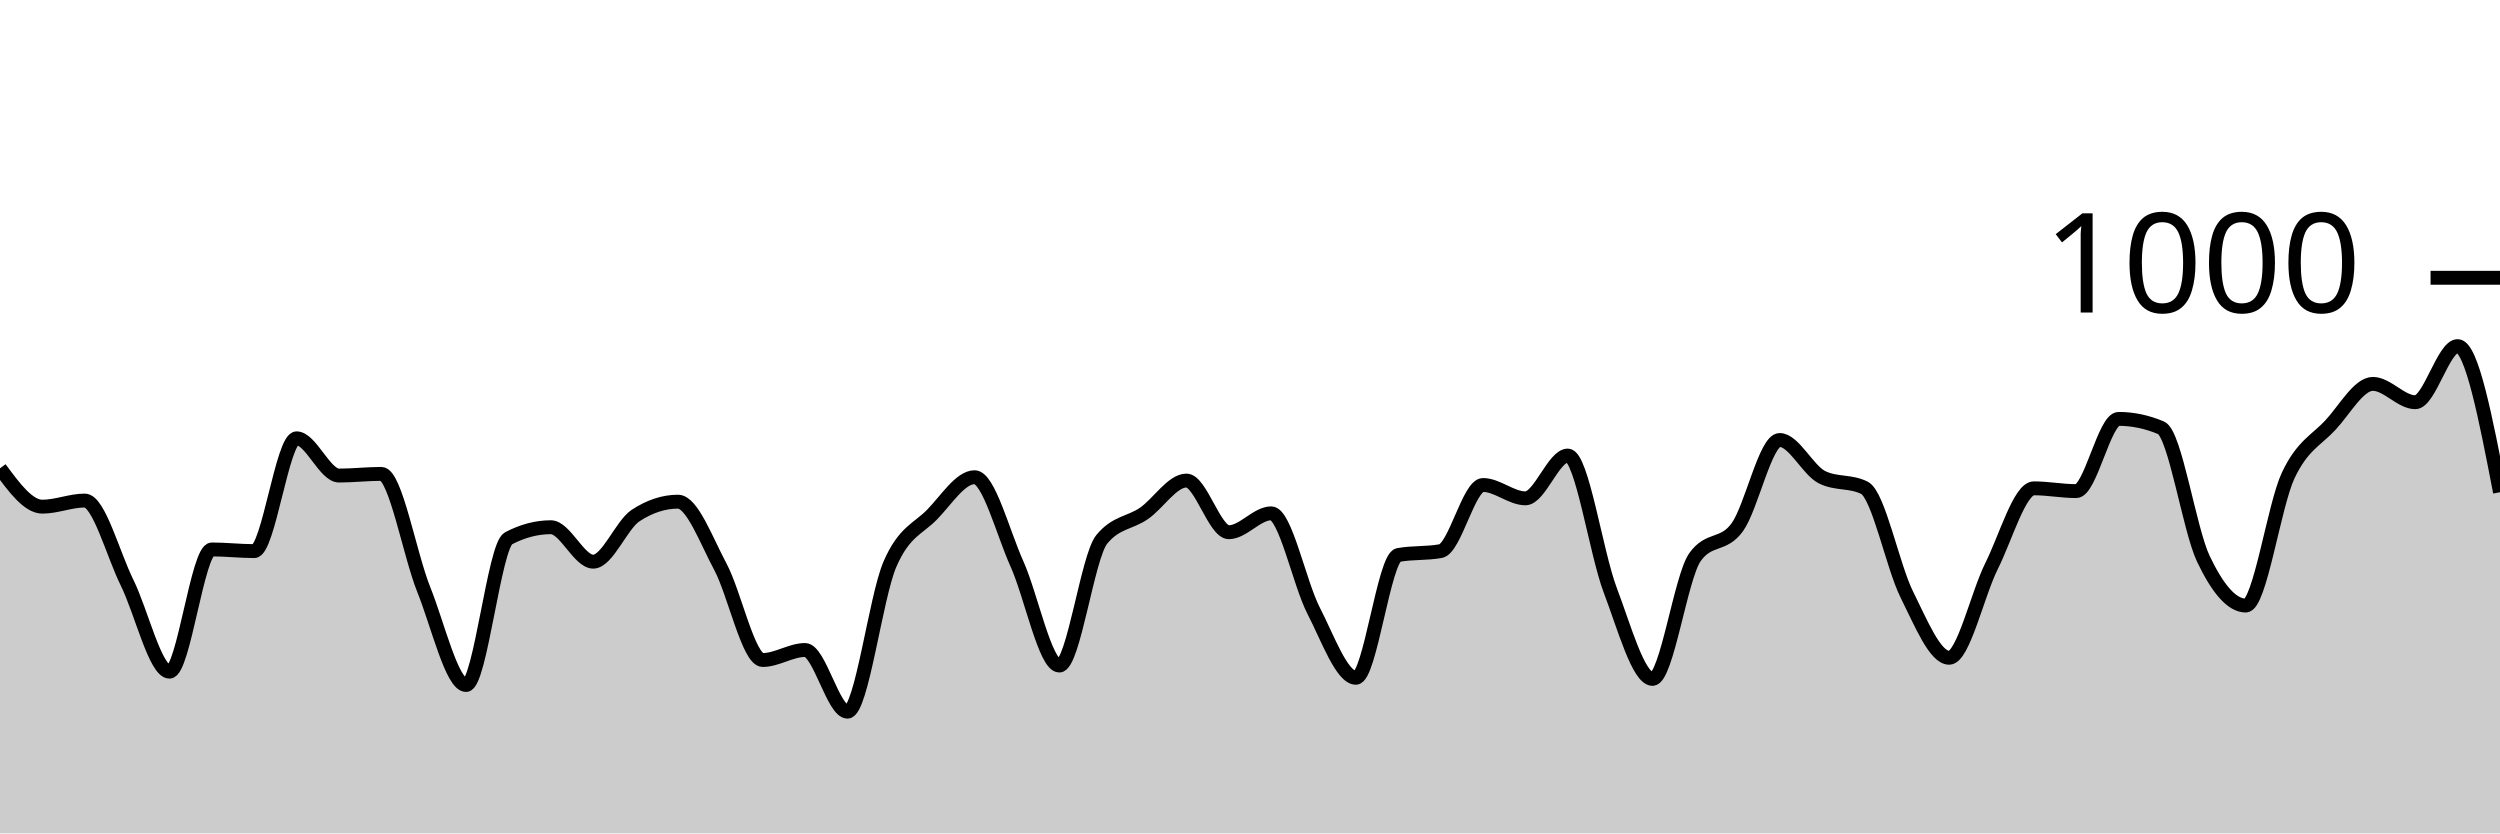
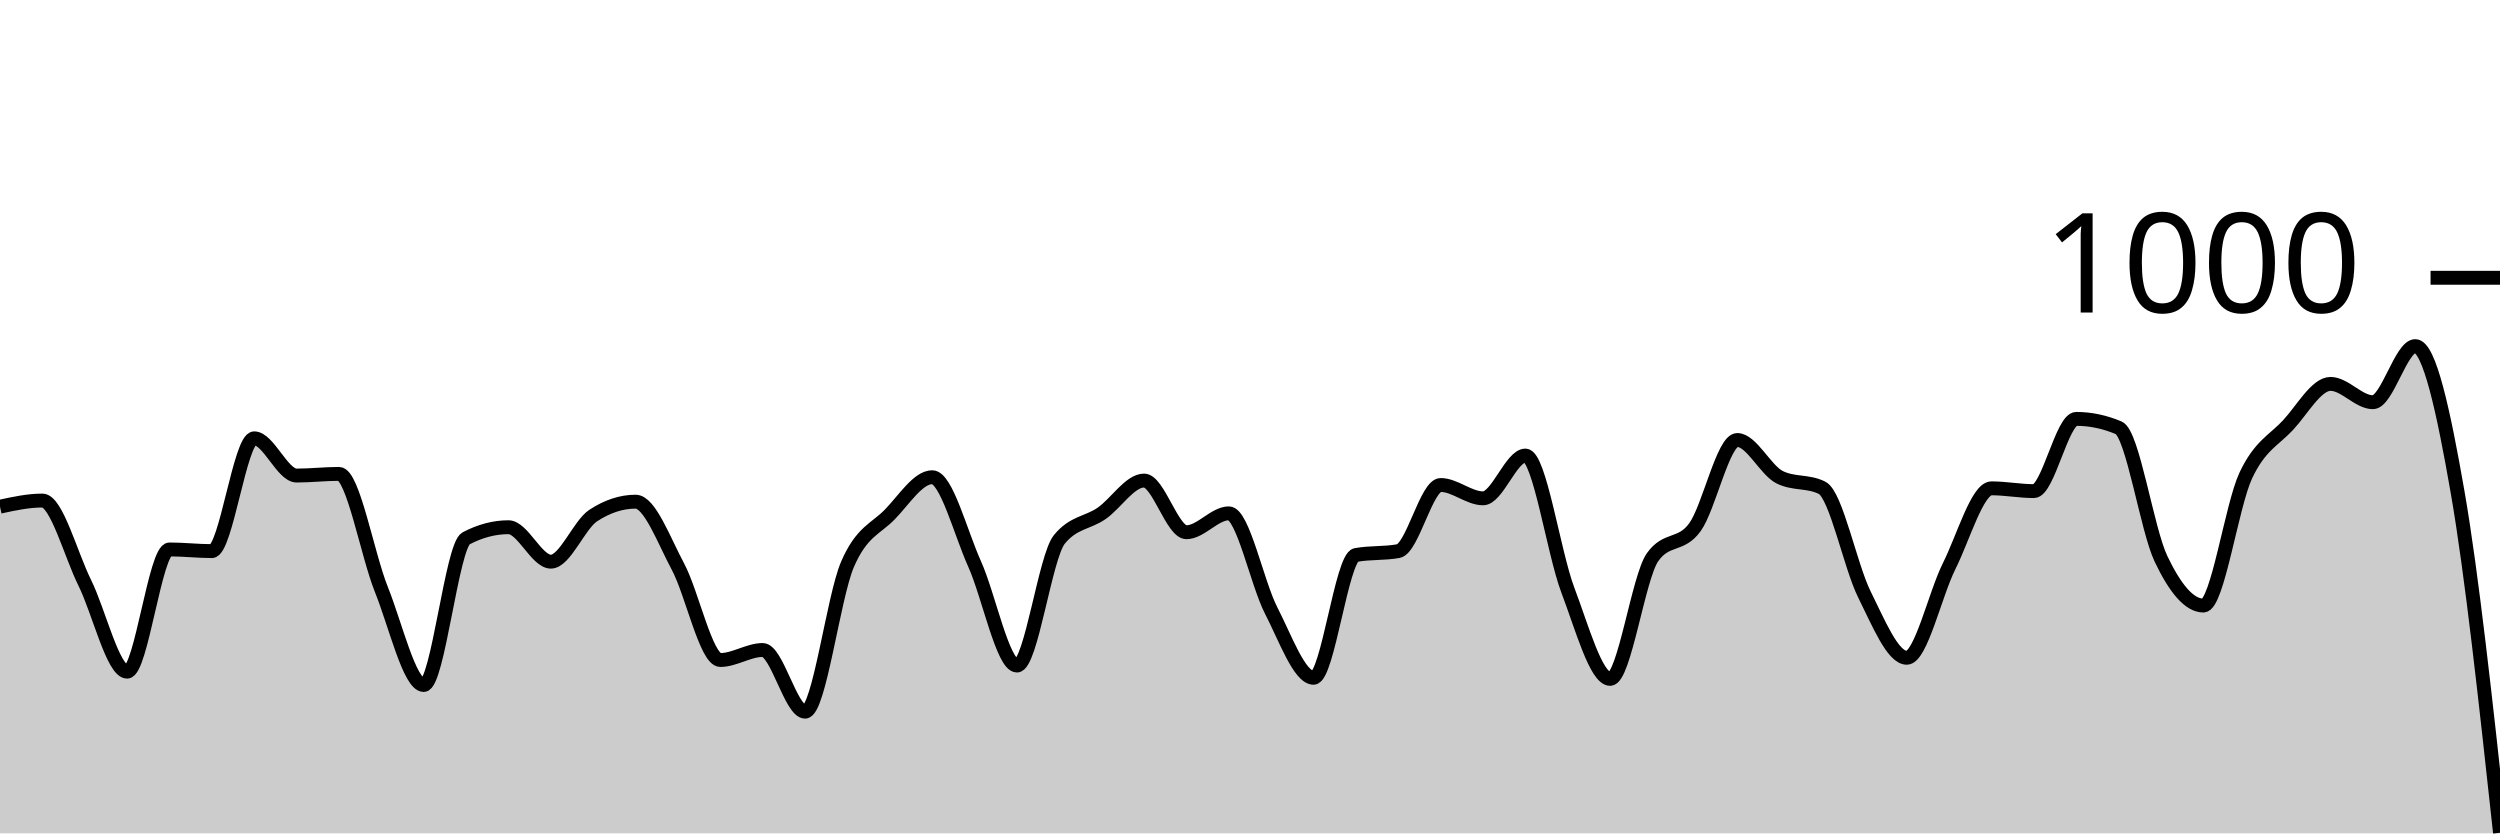
<svg xmlns="http://www.w3.org/2000/svg" viewBox="0 0 180 60">
  <g transform="translate(0,20)">
-     <path class="area" fill="rgba(0, 0, 0, 0.2)" d="M0,13.72C1.017,15.1,2.034,16.48,3.051,16.48C4.068,16.48,5.085,16.04,6.102,16.04C7.119,16.04,8.136,19.907,9.153,21.96C10.169,24.013,11.186,28.36,12.203,28.36C13.22,28.36,14.237,19.56,15.254,19.56C16.271,19.56,17.288,19.68,18.305,19.68C19.322,19.68,20.339,11.56,21.356,11.56C22.373,11.56,23.39,14.24,24.407,14.24C25.424,14.24,26.441,14.12,27.458,14.12C28.475,14.12,29.492,19.907,30.508,22.44C31.525,24.973,32.542,29.32,33.559,29.32C34.576,29.32,35.593,19.293,36.61,18.76C37.627,18.227,38.644,17.96,39.661,17.96C40.678,17.96,41.695,20.44,42.712,20.44C43.729,20.44,44.746,17.787,45.763,17.12C46.78,16.453,47.797,16.12,48.814,16.12C49.831,16.12,50.847,18.9,51.864,20.8C52.881,22.7,53.898,27.52,54.915,27.52C55.932,27.52,56.949,26.8,57.966,26.8C58.983,26.8,60,31.24,61.017,31.24C62.034,31.24,63.051,23.007,64.068,20.64C65.085,18.273,66.102,18.087,67.119,17.04C68.136,15.993,69.153,14.36,70.169,14.36C71.186,14.36,72.203,18.34,73.22,20.6C74.237,22.86,75.254,27.92,76.271,27.92C77.288,27.92,78.305,20.093,79.322,18.84C80.339,17.587,81.356,17.667,82.373,16.96C83.39,16.253,84.407,14.6,85.424,14.6C86.441,14.6,87.458,18.32,88.475,18.32C89.492,18.32,90.508,16.96,91.525,16.96C92.542,16.96,93.559,21.987,94.576,23.96C95.593,25.933,96.61,28.8,97.627,28.8C98.644,28.8,99.661,20.147,100.678,19.96C101.695,19.773,102.712,19.867,103.729,19.68C104.746,19.493,105.763,14.92,106.78,14.92C107.797,14.92,108.814,15.88,109.831,15.88C110.847,15.88,111.864,12.8,112.881,12.8C113.898,12.8,114.915,19.8,115.932,22.48C116.949,25.16,117.966,28.88,118.983,28.88C120,28.88,121.017,21.56,122.034,20.12C123.051,18.68,124.068,19.367,125.085,17.96C126.102,16.553,127.119,11.68,128.136,11.68C129.153,11.68,130.169,13.853,131.186,14.36C132.203,14.867,133.22,14.613,134.237,15.12C135.254,15.627,136.271,20.76,137.288,22.8C138.305,24.84,139.322,27.36,140.339,27.36C141.356,27.36,142.373,22.793,143.39,20.76C144.407,18.727,145.424,15.16,146.441,15.16C147.458,15.16,148.475,15.36,149.492,15.36C150.508,15.36,151.525,10.16,152.542,10.16C153.559,10.16,154.576,10.373,155.593,10.8C156.61,11.227,157.627,18.107,158.644,20.24C159.661,22.373,160.678,23.6,161.695,23.6C162.712,23.6,163.729,16.407,164.746,14.24C165.763,12.073,166.78,11.7,167.797,10.6C168.814,9.5,169.831,7.64,170.847,7.64C171.864,7.64,172.881,8.96,173.898,8.96C174.915,8.96,175.932,4.92,176.949,4.92C177.966,4.92,178.983,10.18,180,15.44L180,40C178.983,40,177.966,40,176.949,40C175.932,40,174.915,40,173.898,40C172.881,40,171.864,40,170.847,40C169.831,40,168.814,40,167.797,40C166.78,40,165.763,40,164.746,40C163.729,40,162.712,40,161.695,40C160.678,40,159.661,40,158.644,40C157.627,40,156.61,40,155.593,40C154.576,40,153.559,40,152.542,40C151.525,40,150.508,40,149.492,40C148.475,40,147.458,40,146.441,40C145.424,40,144.407,40,143.39,40C142.373,40,141.356,40,140.339,40C139.322,40,138.305,40,137.288,40C136.271,40,135.254,40,134.237,40C133.22,40,132.203,40,131.186,40C130.169,40,129.153,40,128.136,40C127.119,40,126.102,40,125.085,40C124.068,40,123.051,40,122.034,40C121.017,40,120,40,118.983,40C117.966,40,116.949,40,115.932,40C114.915,40,113.898,40,112.881,40C111.864,40,110.847,40,109.831,40C108.814,40,107.797,40,106.78,40C105.763,40,104.746,40,103.729,40C102.712,40,101.695,40,100.678,40C99.661,40,98.644,40,97.627,40C96.61,40,95.593,40,94.576,40C93.559,40,92.542,40,91.525,40C90.508,40,89.492,40,88.475,40C87.458,40,86.441,40,85.424,40C84.407,40,83.39,40,82.373,40C81.356,40,80.339,40,79.322,40C78.305,40,77.288,40,76.271,40C75.254,40,74.237,40,73.22,40C72.203,40,71.186,40,70.169,40C69.153,40,68.136,40,67.119,40C66.102,40,65.085,40,64.068,40C63.051,40,62.034,40,61.017,40C60,40,58.983,40,57.966,40C56.949,40,55.932,40,54.915,40C53.898,40,52.881,40,51.864,40C50.847,40,49.831,40,48.814,40C47.797,40,46.78,40,45.763,40C44.746,40,43.729,40,42.712,40C41.695,40,40.678,40,39.661,40C38.644,40,37.627,40,36.61,40C35.593,40,34.576,40,33.559,40C32.542,40,31.525,40,30.508,40C29.492,40,28.475,40,27.458,40C26.441,40,25.424,40,24.407,40C23.39,40,22.373,40,21.356,40C20.339,40,19.322,40,18.305,40C17.288,40,16.271,40,15.254,40C14.237,40,13.22,40,12.203,40C11.186,40,10.169,40,9.153,40C8.136,40,7.119,40,6.102,40C5.085,40,4.068,40,3.051,40C2.034,40,1.017,40,0,40Z" />
-     <path class="line" stroke="black" fill="none" d="M0,13.72C1.017,15.1,2.034,16.48,3.051,16.48C4.068,16.48,5.085,16.04,6.102,16.04C7.119,16.04,8.136,19.907,9.153,21.96C10.169,24.013,11.186,28.36,12.203,28.36C13.22,28.36,14.237,19.56,15.254,19.56C16.271,19.56,17.288,19.68,18.305,19.68C19.322,19.68,20.339,11.56,21.356,11.56C22.373,11.56,23.39,14.24,24.407,14.24C25.424,14.24,26.441,14.12,27.458,14.12C28.475,14.12,29.492,19.907,30.508,22.44C31.525,24.973,32.542,29.32,33.559,29.32C34.576,29.32,35.593,19.293,36.61,18.76C37.627,18.227,38.644,17.96,39.661,17.96C40.678,17.96,41.695,20.44,42.712,20.44C43.729,20.44,44.746,17.787,45.763,17.12C46.78,16.453,47.797,16.12,48.814,16.12C49.831,16.12,50.847,18.9,51.864,20.8C52.881,22.7,53.898,27.52,54.915,27.52C55.932,27.52,56.949,26.8,57.966,26.8C58.983,26.8,60,31.24,61.017,31.24C62.034,31.24,63.051,23.007,64.068,20.64C65.085,18.273,66.102,18.087,67.119,17.04C68.136,15.993,69.153,14.36,70.169,14.36C71.186,14.36,72.203,18.34,73.22,20.6C74.237,22.86,75.254,27.92,76.271,27.92C77.288,27.92,78.305,20.093,79.322,18.84C80.339,17.587,81.356,17.667,82.373,16.96C83.39,16.253,84.407,14.6,85.424,14.6C86.441,14.6,87.458,18.32,88.475,18.32C89.492,18.32,90.508,16.96,91.525,16.96C92.542,16.96,93.559,21.987,94.576,23.96C95.593,25.933,96.61,28.8,97.627,28.8C98.644,28.8,99.661,20.147,100.678,19.96C101.695,19.773,102.712,19.867,103.729,19.68C104.746,19.493,105.763,14.92,106.78,14.92C107.797,14.92,108.814,15.88,109.831,15.88C110.847,15.88,111.864,12.8,112.881,12.8C113.898,12.8,114.915,19.8,115.932,22.48C116.949,25.16,117.966,28.88,118.983,28.88C120,28.88,121.017,21.56,122.034,20.12C123.051,18.68,124.068,19.367,125.085,17.96C126.102,16.553,127.119,11.68,128.136,11.68C129.153,11.68,130.169,13.853,131.186,14.36C132.203,14.867,133.22,14.613,134.237,15.12C135.254,15.627,136.271,20.76,137.288,22.8C138.305,24.84,139.322,27.36,140.339,27.36C141.356,27.36,142.373,22.793,143.39,20.76C144.407,18.727,145.424,15.16,146.441,15.16C147.458,15.16,148.475,15.36,149.492,15.36C150.508,15.36,151.525,10.16,152.542,10.16C153.559,10.16,154.576,10.373,155.593,10.8C156.61,11.227,157.627,18.107,158.644,20.24C159.661,22.373,160.678,23.6,161.695,23.6C162.712,23.6,163.729,16.407,164.746,14.24C165.763,12.073,166.78,11.7,167.797,10.6C168.814,9.5,169.831,7.64,170.847,7.64C171.864,7.64,172.881,8.96,173.898,8.96C174.915,8.96,175.932,4.92,176.949,4.92C177.966,4.92,178.983,10.18,180,15.44" />
+     <path class="area" fill="rgba(0, 0, 0, 0.2)" d="M0,16.48C1.017,16.26,2.034,16.04,3.051,16.04C4.068,16.04,5.085,19.907,6.102,21.96C7.119,24.013,8.136,28.36,9.153,28.36C10.169,28.36,11.186,19.56,12.203,19.56C13.22,19.56,14.237,19.68,15.254,19.68C16.271,19.68,17.288,11.56,18.305,11.56C19.322,11.56,20.339,14.24,21.356,14.24C22.373,14.24,23.39,14.12,24.407,14.12C25.424,14.12,26.441,19.907,27.458,22.44C28.475,24.973,29.492,29.32,30.508,29.32C31.525,29.32,32.542,19.293,33.559,18.76C34.576,18.227,35.593,17.96,36.61,17.96C37.627,17.96,38.644,20.44,39.661,20.44C40.678,20.44,41.695,17.787,42.712,17.12C43.729,16.453,44.746,16.12,45.763,16.12C46.78,16.12,47.797,18.9,48.814,20.8C49.831,22.7,50.847,27.52,51.864,27.52C52.881,27.52,53.898,26.8,54.915,26.8C55.932,26.8,56.949,31.24,57.966,31.24C58.983,31.24,60,23.007,61.017,20.64C62.034,18.273,63.051,18.087,64.068,17.04C65.085,15.993,66.102,14.36,67.119,14.36C68.136,14.36,69.153,18.34,70.169,20.6C71.186,22.86,72.203,27.92,73.22,27.92C74.237,27.92,75.254,20.093,76.271,18.84C77.288,17.587,78.305,17.667,79.322,16.96C80.339,16.253,81.356,14.6,82.373,14.6C83.39,14.6,84.407,18.32,85.424,18.32C86.441,18.32,87.458,16.96,88.475,16.96C89.492,16.96,90.508,21.987,91.525,23.96C92.542,25.933,93.559,28.8,94.576,28.8C95.593,28.8,96.61,20.147,97.627,19.96C98.644,19.773,99.661,19.867,100.678,19.68C101.695,19.493,102.712,14.92,103.729,14.92C104.746,14.92,105.763,15.88,106.78,15.88C107.797,15.88,108.814,12.8,109.831,12.8C110.847,12.8,111.864,19.8,112.881,22.48C113.898,25.16,114.915,28.88,115.932,28.88C116.949,28.88,117.966,21.56,118.983,20.12C120,18.68,121.017,19.367,122.034,17.96C123.051,16.553,124.068,11.68,125.085,11.68C126.102,11.68,127.119,13.853,128.136,14.36C129.153,14.867,130.169,14.613,131.186,15.12C132.203,15.627,133.22,20.76,134.237,22.8C135.254,24.84,136.271,27.36,137.288,27.36C138.305,27.36,139.322,22.793,140.339,20.76C141.356,18.727,142.373,15.16,143.39,15.16C144.407,15.16,145.424,15.36,146.441,15.36C147.458,15.36,148.475,10.16,149.492,10.16C150.508,10.16,151.525,10.373,152.542,10.8C153.559,11.227,154.576,18.107,155.593,20.24C156.61,22.373,157.627,23.6,158.644,23.6C159.661,23.6,160.678,16.407,161.695,14.24C162.712,12.073,163.729,11.7,164.746,10.6C165.763,9.5,166.78,7.64,167.797,7.64C168.814,7.64,169.831,8.96,170.847,8.96C171.864,8.96,172.881,4.92,173.898,4.92C174.915,4.92,175.932,9.6,176.949,15.44C177.966,21.28,178.983,30.62,180,39.96L180,40C178.983,40,177.966,40,176.949,40C175.932,40,174.915,40,173.898,40C172.881,40,171.864,40,170.847,40C169.831,40,168.814,40,167.797,40C166.78,40,165.763,40,164.746,40C163.729,40,162.712,40,161.695,40C160.678,40,159.661,40,158.644,40C157.627,40,156.61,40,155.593,40C154.576,40,153.559,40,152.542,40C151.525,40,150.508,40,149.492,40C148.475,40,147.458,40,146.441,40C145.424,40,144.407,40,143.39,40C142.373,40,141.356,40,140.339,40C139.322,40,138.305,40,137.288,40C136.271,40,135.254,40,134.237,40C133.22,40,132.203,40,131.186,40C130.169,40,129.153,40,128.136,40C127.119,40,126.102,40,125.085,40C124.068,40,123.051,40,122.034,40C121.017,40,120,40,118.983,40C117.966,40,116.949,40,115.932,40C114.915,40,113.898,40,112.881,40C111.864,40,110.847,40,109.831,40C108.814,40,107.797,40,106.78,40C105.763,40,104.746,40,103.729,40C102.712,40,101.695,40,100.678,40C99.661,40,98.644,40,97.627,40C96.61,40,95.593,40,94.576,40C93.559,40,92.542,40,91.525,40C90.508,40,89.492,40,88.475,40C87.458,40,86.441,40,85.424,40C84.407,40,83.39,40,82.373,40C81.356,40,80.339,40,79.322,40C78.305,40,77.288,40,76.271,40C75.254,40,74.237,40,73.22,40C72.203,40,71.186,40,70.169,40C69.153,40,68.136,40,67.119,40C66.102,40,65.085,40,64.068,40C63.051,40,62.034,40,61.017,40C60,40,58.983,40,57.966,40C56.949,40,55.932,40,54.915,40C53.898,40,52.881,40,51.864,40C50.847,40,49.831,40,48.814,40C47.797,40,46.78,40,45.763,40C44.746,40,43.729,40,42.712,40C41.695,40,40.678,40,39.661,40C38.644,40,37.627,40,36.61,40C35.593,40,34.576,40,33.559,40C32.542,40,31.525,40,30.508,40C29.492,40,28.475,40,27.458,40C26.441,40,25.424,40,24.407,40C23.39,40,22.373,40,21.356,40C20.339,40,19.322,40,18.305,40C17.288,40,16.271,40,15.254,40C14.237,40,13.22,40,12.203,40C11.186,40,10.169,40,9.153,40C8.136,40,7.119,40,6.102,40C5.085,40,4.068,40,3.051,40C2.034,40,1.017,40,0,40Z" />
+     <path class="line" stroke="black" fill="none" d="M0,16.48C1.017,16.26,2.034,16.04,3.051,16.04C4.068,16.04,5.085,19.907,6.102,21.96C7.119,24.013,8.136,28.36,9.153,28.36C10.169,28.36,11.186,19.56,12.203,19.56C13.22,19.56,14.237,19.68,15.254,19.68C16.271,19.68,17.288,11.56,18.305,11.56C19.322,11.56,20.339,14.24,21.356,14.24C22.373,14.24,23.39,14.12,24.407,14.12C25.424,14.12,26.441,19.907,27.458,22.44C28.475,24.973,29.492,29.32,30.508,29.32C31.525,29.32,32.542,19.293,33.559,18.76C34.576,18.227,35.593,17.96,36.61,17.96C37.627,17.96,38.644,20.44,39.661,20.44C40.678,20.44,41.695,17.787,42.712,17.12C43.729,16.453,44.746,16.12,45.763,16.12C46.78,16.12,47.797,18.9,48.814,20.8C49.831,22.7,50.847,27.52,51.864,27.52C52.881,27.52,53.898,26.8,54.915,26.8C55.932,26.8,56.949,31.24,57.966,31.24C58.983,31.24,60,23.007,61.017,20.64C62.034,18.273,63.051,18.087,64.068,17.04C65.085,15.993,66.102,14.36,67.119,14.36C68.136,14.36,69.153,18.34,70.169,20.6C71.186,22.86,72.203,27.92,73.22,27.92C74.237,27.92,75.254,20.093,76.271,18.84C77.288,17.587,78.305,17.667,79.322,16.96C80.339,16.253,81.356,14.6,82.373,14.6C83.39,14.6,84.407,18.32,85.424,18.32C86.441,18.32,87.458,16.96,88.475,16.96C89.492,16.96,90.508,21.987,91.525,23.96C92.542,25.933,93.559,28.8,94.576,28.8C95.593,28.8,96.61,20.147,97.627,19.96C98.644,19.773,99.661,19.867,100.678,19.68C101.695,19.493,102.712,14.92,103.729,14.92C104.746,14.92,105.763,15.88,106.78,15.88C107.797,15.88,108.814,12.8,109.831,12.8C110.847,12.8,111.864,19.8,112.881,22.48C113.898,25.16,114.915,28.88,115.932,28.88C116.949,28.88,117.966,21.56,118.983,20.12C120,18.68,121.017,19.367,122.034,17.96C123.051,16.553,124.068,11.68,125.085,11.68C126.102,11.68,127.119,13.853,128.136,14.36C129.153,14.867,130.169,14.613,131.186,15.12C132.203,15.627,133.22,20.76,134.237,22.8C135.254,24.84,136.271,27.36,137.288,27.36C138.305,27.36,139.322,22.793,140.339,20.76C141.356,18.727,142.373,15.16,143.39,15.16C144.407,15.16,145.424,15.36,146.441,15.36C147.458,15.36,148.475,10.16,149.492,10.16C150.508,10.16,151.525,10.373,152.542,10.8C153.559,11.227,154.576,18.107,155.593,20.24C156.61,22.373,157.627,23.6,158.644,23.6C159.661,23.6,160.678,16.407,161.695,14.24C162.712,12.073,163.729,11.7,164.746,10.6C165.763,9.5,166.78,7.64,167.797,7.64C168.814,7.64,169.831,8.96,170.847,8.96C171.864,8.96,172.881,4.92,173.898,4.92C174.915,4.92,175.932,9.6,176.949,15.44C177.966,21.28,178.983,30.62,180,39.96" />
    <path class="axis-ceiling" stroke-width="1" stroke="black" fill="none" d="M175,0L180,0" />
    <text class="axis-ceiling-label" font-family="sans-serif" text-anchor="end" font-size="10px" x="170" y="2.5">1000</text>
  </g>
</svg>
